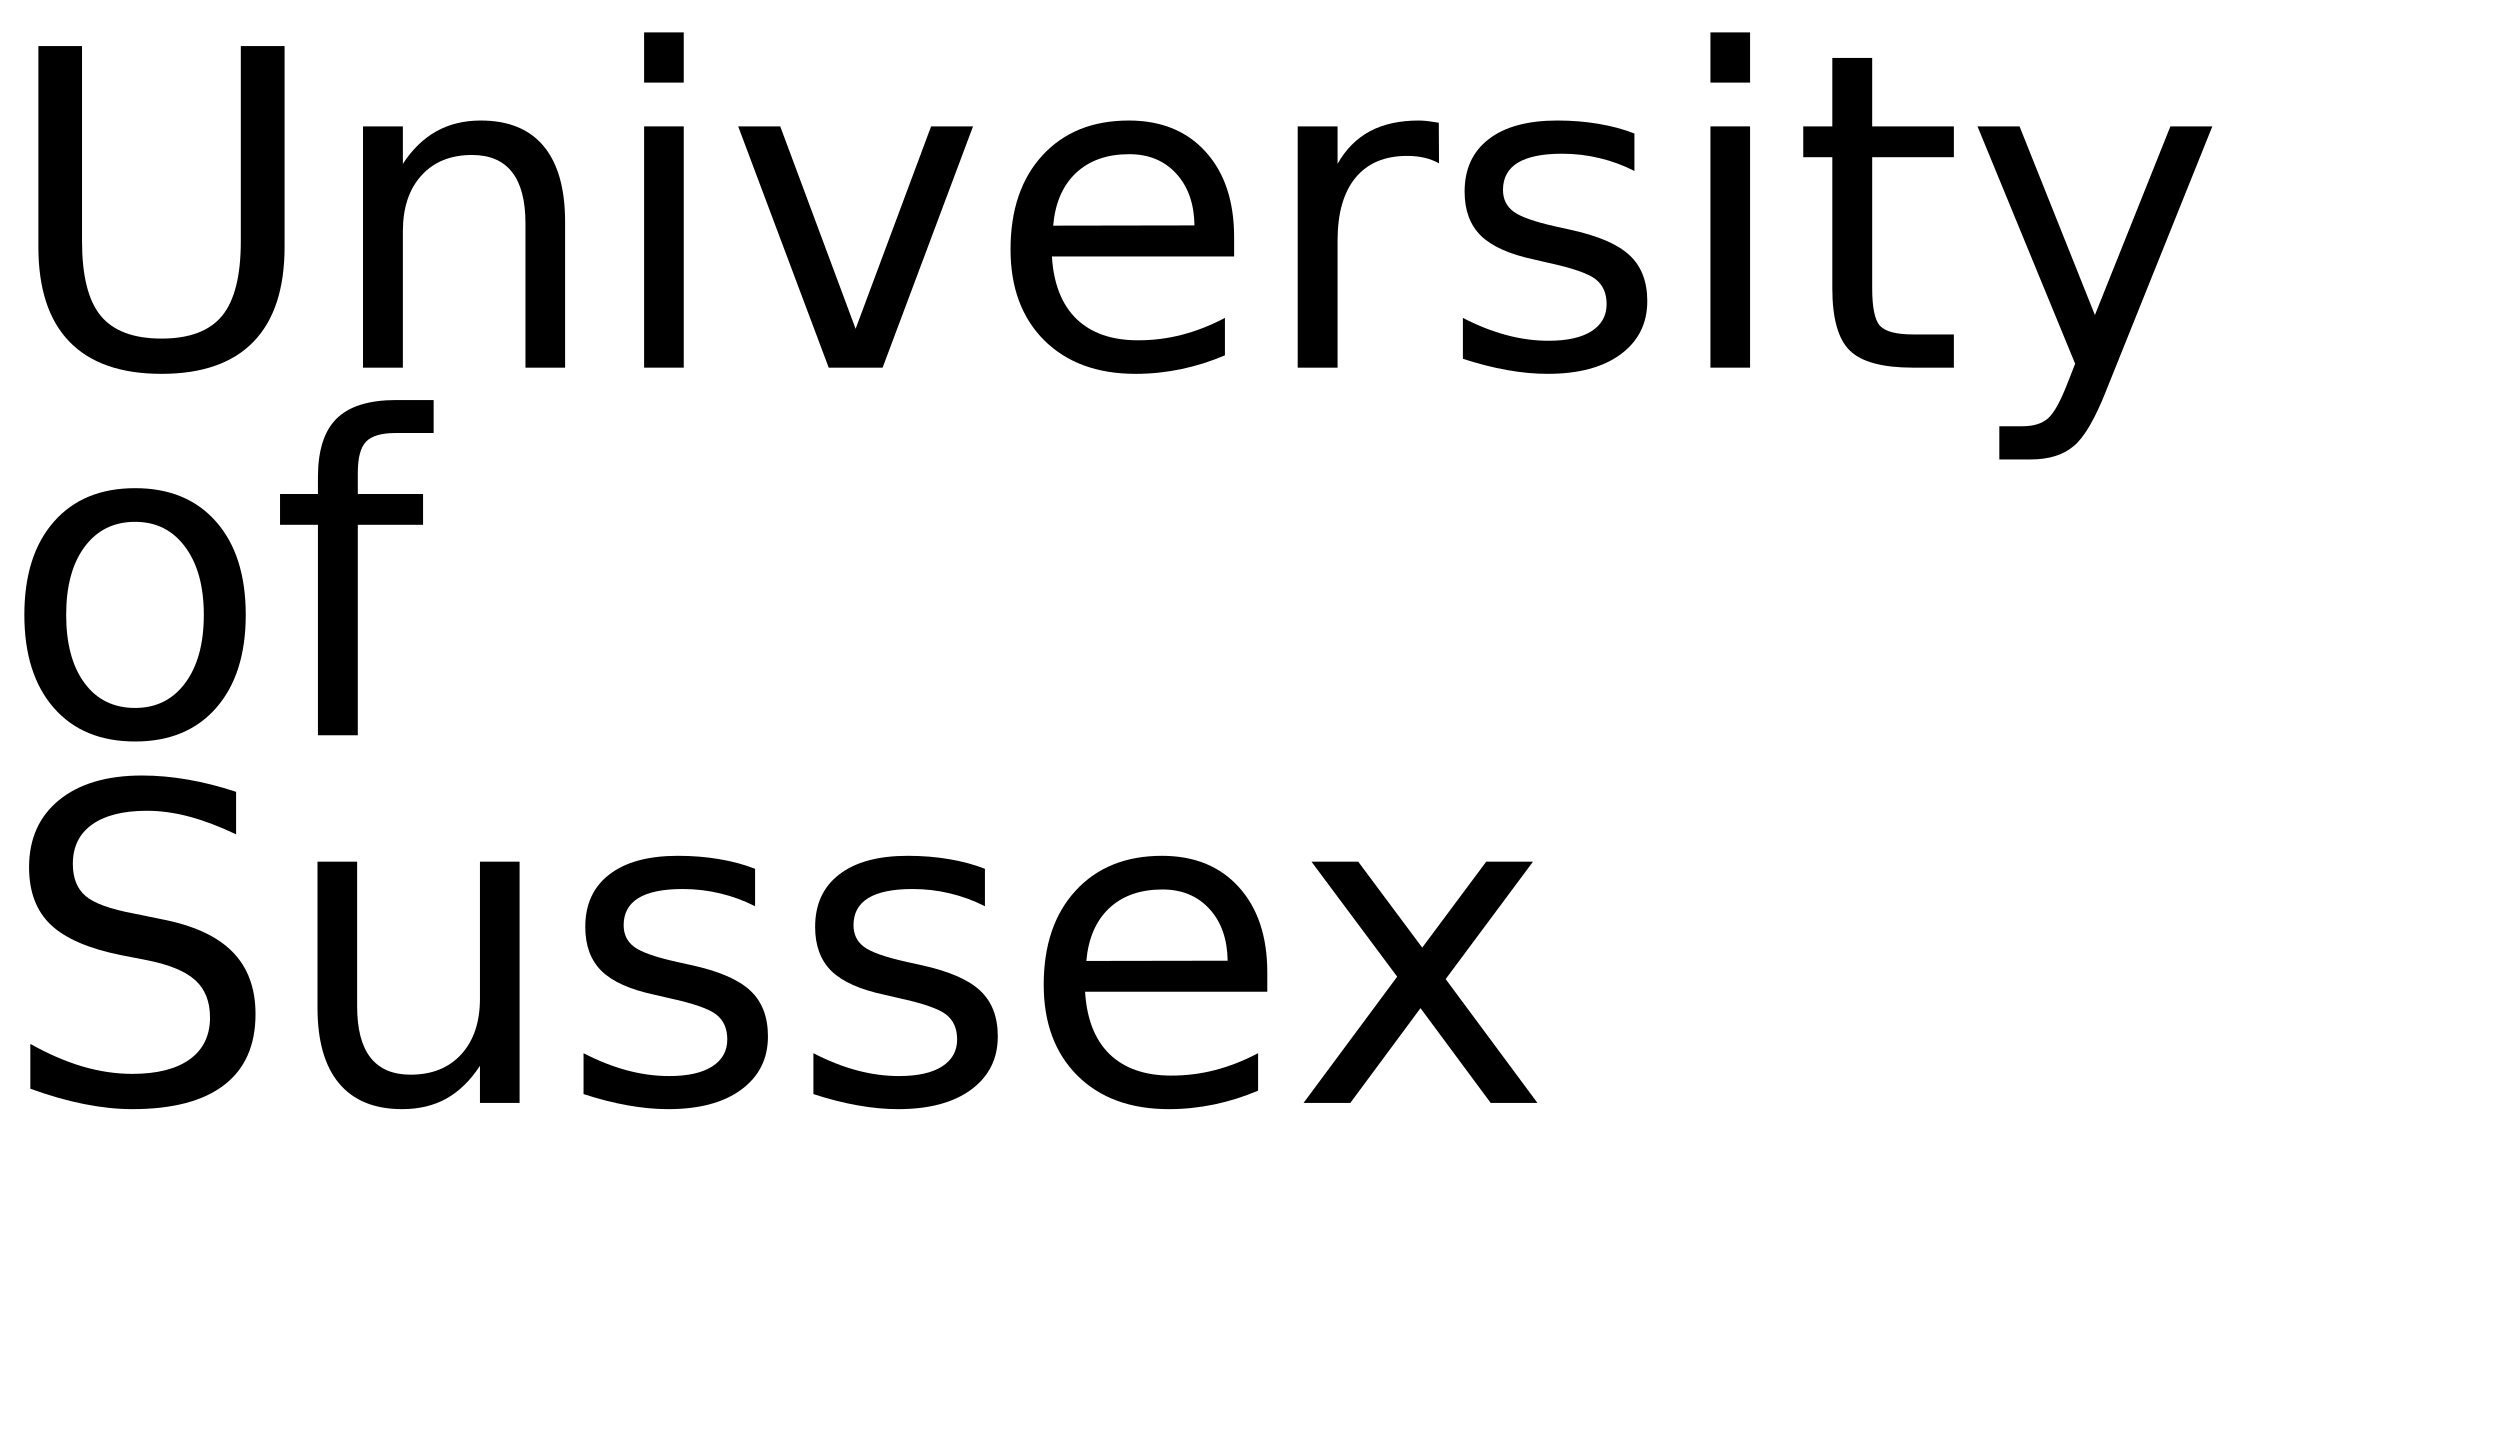
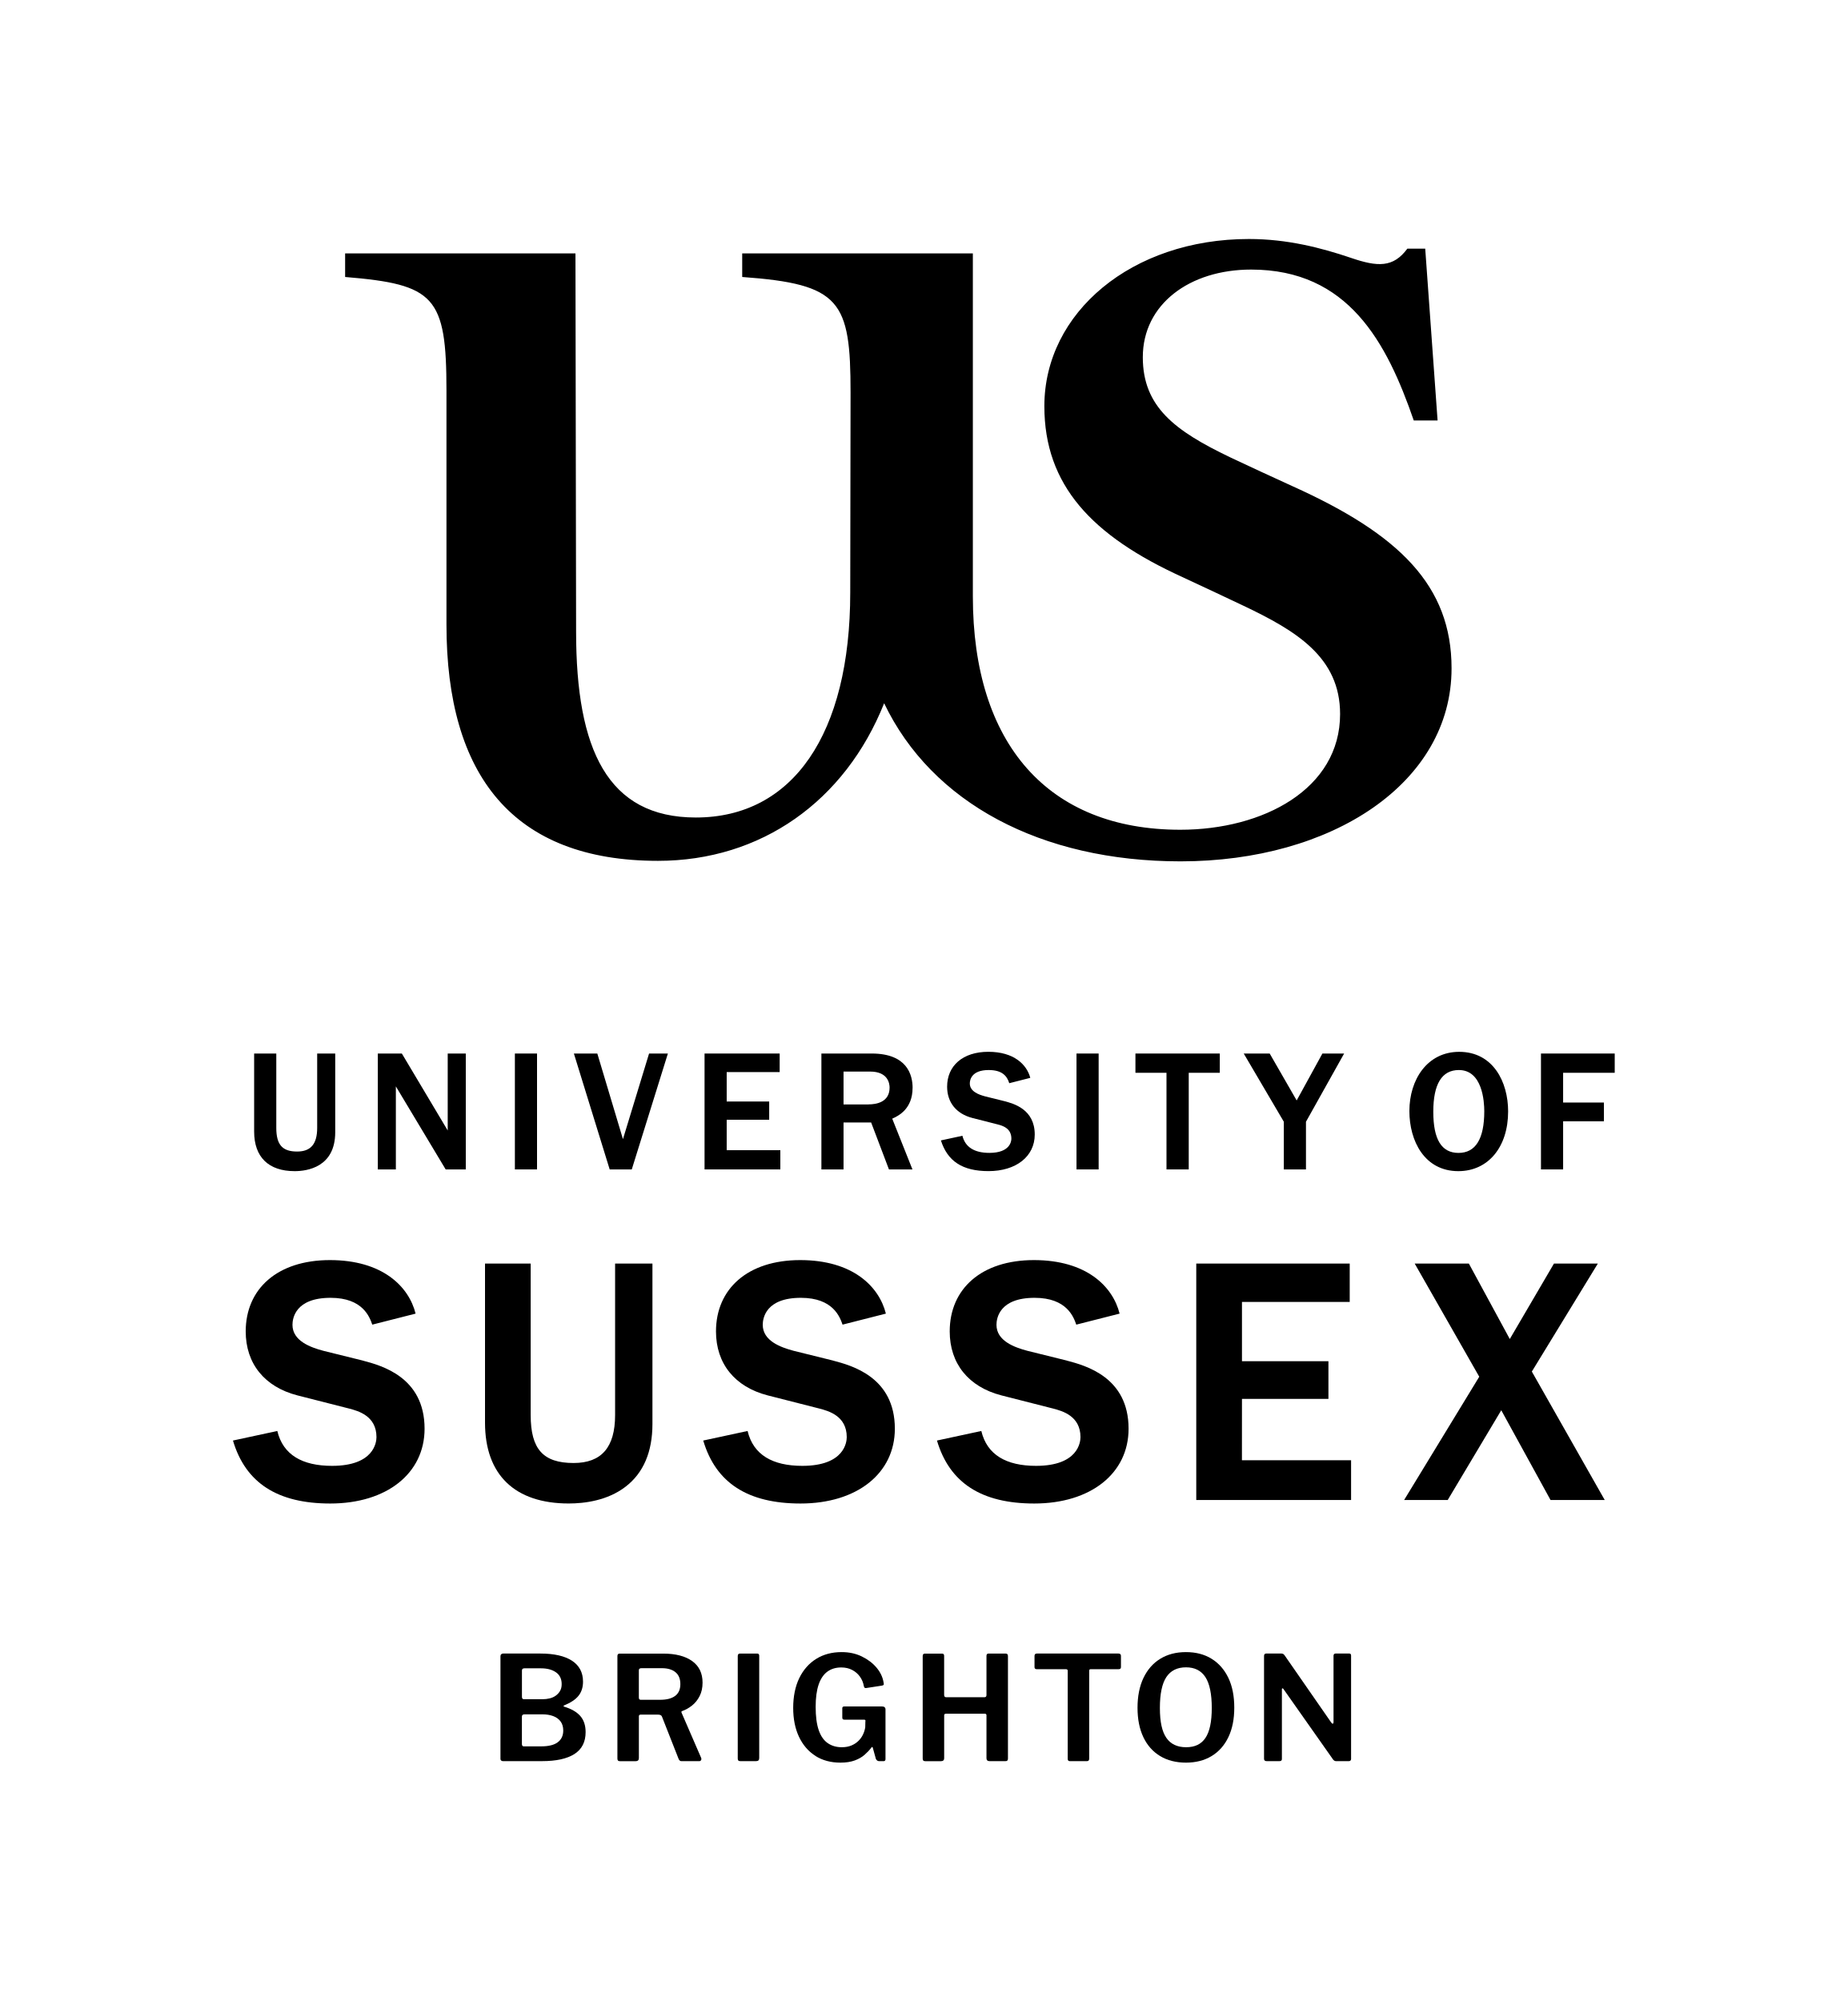
- <svg xmlns="http://www.w3.org/2000/svg" xmlns:xlink="http://www.w3.org/1999/xlink" width="340" height="195" viewBox="0 0 340 195">
-   <defs>
-     <g>
-       <g id="glyph-0-0">
-         <path d="M 5.219 -43.734 L 11.156 -43.734 L 11.156 -17.172 C 11.156 -12.484 12.004 -9.109 13.703 -7.047 C 15.41 -4.984 18.164 -3.953 21.969 -3.953 C 25.758 -3.953 28.504 -4.984 30.203 -7.047 C 31.898 -9.109 32.75 -12.484 32.75 -17.172 L 32.75 -43.734 L 38.703 -43.734 L 38.703 -16.438 C 38.703 -10.727 37.289 -6.422 34.469 -3.516 C 31.645 -0.609 27.477 0.844 21.969 0.844 C 16.445 0.844 12.273 -0.609 9.453 -3.516 C 6.629 -6.422 5.219 -10.727 5.219 -16.438 Z M 5.219 -43.734 " />
-       </g>
-       <g id="glyph-0-1">
-         <path d="M 32.938 -19.812 L 32.938 0 L 27.547 0 L 27.547 -19.625 C 27.547 -22.727 26.938 -25.051 25.719 -26.594 C 24.508 -28.145 22.695 -28.922 20.281 -28.922 C 17.363 -28.922 15.066 -27.988 13.391 -26.125 C 11.711 -24.27 10.875 -21.742 10.875 -18.547 L 10.875 0 L 5.453 0 L 5.453 -32.812 L 10.875 -32.812 L 10.875 -27.719 C 12.156 -29.688 13.672 -31.16 15.422 -32.141 C 17.172 -33.117 19.188 -33.609 21.469 -33.609 C 25.238 -33.609 28.094 -32.441 30.031 -30.109 C 31.969 -27.773 32.938 -24.344 32.938 -19.812 Z M 32.938 -19.812 " />
-       </g>
-       <g id="glyph-0-2">
-         <path d="M 5.656 -32.812 L 11.047 -32.812 L 11.047 0 L 5.656 0 Z M 5.656 -45.594 L 11.047 -45.594 L 11.047 -38.766 L 5.656 -38.766 Z M 5.656 -45.594 " />
-       </g>
-       <g id="glyph-0-3">
-         <path d="M 1.781 -32.812 L 7.5 -32.812 L 17.75 -5.281 L 28.016 -32.812 L 33.719 -32.812 L 21.422 0 L 14.094 0 Z M 1.781 -32.812 " />
-       </g>
-       <g id="glyph-0-4">
-         <path d="M 33.719 -17.75 L 33.719 -15.125 L 8.938 -15.125 C 9.164 -11.406 10.281 -8.57 12.281 -6.625 C 14.289 -4.688 17.082 -3.719 20.656 -3.719 C 22.727 -3.719 24.734 -3.973 26.672 -4.484 C 28.617 -4.992 30.551 -5.754 32.469 -6.766 L 32.469 -1.672 C 30.531 -0.848 28.547 -0.223 26.516 0.203 C 24.484 0.629 22.422 0.844 20.328 0.844 C 15.098 0.844 10.953 -0.676 7.891 -3.719 C 4.836 -6.77 3.312 -10.891 3.312 -16.078 C 3.312 -21.453 4.758 -25.719 7.656 -28.875 C 10.562 -32.031 14.473 -33.609 19.391 -33.609 C 23.805 -33.609 27.297 -32.188 29.859 -29.344 C 32.43 -26.5 33.719 -22.633 33.719 -17.75 Z M 28.328 -19.344 C 28.285 -22.289 27.457 -24.641 25.844 -26.391 C 24.238 -28.148 22.109 -29.031 19.453 -29.031 C 16.441 -29.031 14.031 -28.18 12.219 -26.484 C 10.414 -24.785 9.379 -22.395 9.109 -19.312 Z M 28.328 -19.344 " />
-       </g>
-       <g id="glyph-0-5">
-         <path d="M 24.672 -27.781 C 24.066 -28.125 23.406 -28.379 22.688 -28.547 C 21.977 -28.711 21.191 -28.797 20.328 -28.797 C 17.285 -28.797 14.945 -27.805 13.312 -25.828 C 11.688 -23.848 10.875 -21 10.875 -17.281 L 10.875 0 L 5.453 0 L 5.453 -32.812 L 10.875 -32.812 L 10.875 -27.719 C 12 -29.707 13.469 -31.188 15.281 -32.156 C 17.102 -33.125 19.316 -33.609 21.922 -33.609 C 22.285 -33.609 22.691 -33.582 23.141 -33.531 C 23.586 -33.477 24.086 -33.406 24.641 -33.312 Z M 24.672 -27.781 " />
-       </g>
-       <g id="glyph-0-6">
-         <path d="M 26.578 -31.844 L 26.578 -26.75 C 25.047 -27.531 23.457 -28.113 21.812 -28.5 C 20.176 -28.895 18.484 -29.094 16.734 -29.094 C 14.055 -29.094 12.047 -28.68 10.703 -27.859 C 9.367 -27.035 8.703 -25.805 8.703 -24.172 C 8.703 -22.922 9.18 -21.938 10.141 -21.219 C 11.098 -20.508 13.02 -19.832 15.906 -19.188 L 17.75 -18.781 C 21.582 -17.957 24.301 -16.797 25.906 -15.297 C 27.52 -13.805 28.328 -11.723 28.328 -9.047 C 28.328 -6.004 27.117 -3.594 24.703 -1.812 C 22.297 -0.039 18.984 0.844 14.766 0.844 C 13.004 0.844 11.172 0.672 9.266 0.328 C 7.367 -0.004 5.363 -0.516 3.25 -1.203 L 3.25 -6.766 C 5.238 -5.734 7.203 -4.957 9.141 -4.438 C 11.078 -3.914 12.992 -3.656 14.891 -3.656 C 17.422 -3.656 19.367 -4.086 20.734 -4.953 C 22.109 -5.828 22.797 -7.055 22.797 -8.641 C 22.797 -10.109 22.301 -11.234 21.312 -12.016 C 20.32 -12.797 18.16 -13.547 14.828 -14.266 L 12.953 -14.703 C 9.609 -15.41 7.191 -16.488 5.703 -17.938 C 4.223 -19.395 3.484 -21.395 3.484 -23.938 C 3.484 -27.02 4.578 -29.398 6.766 -31.078 C 8.953 -32.766 12.055 -33.609 16.078 -33.609 C 18.078 -33.609 19.953 -33.457 21.703 -33.156 C 23.461 -32.863 25.086 -32.426 26.578 -31.844 Z M 26.578 -31.844 " />
-       </g>
-       <g id="glyph-0-7">
-         <path d="M 10.984 -42.125 L 10.984 -32.812 L 22.094 -32.812 L 22.094 -28.625 L 10.984 -28.625 L 10.984 -10.812 C 10.984 -8.133 11.348 -6.414 12.078 -5.656 C 12.816 -4.895 14.305 -4.516 16.547 -4.516 L 22.094 -4.516 L 22.094 0 L 16.547 0 C 12.391 0 9.52 -0.773 7.938 -2.328 C 6.352 -3.879 5.562 -6.707 5.562 -10.812 L 5.562 -28.625 L 1.609 -28.625 L 1.609 -32.812 L 5.562 -32.812 L 5.562 -42.125 Z M 10.984 -42.125 " />
-       </g>
-       <g id="glyph-0-8">
-         <path d="M 19.312 3.047 C 17.781 6.953 16.289 9.5 14.844 10.688 C 13.406 11.883 11.473 12.484 9.047 12.484 L 4.75 12.484 L 4.75 7.969 L 7.906 7.969 C 9.395 7.969 10.547 7.613 11.359 6.906 C 12.18 6.207 13.094 4.551 14.094 1.938 L 15.062 -0.531 L 1.781 -32.812 L 7.5 -32.812 L 17.75 -7.156 L 28.016 -32.812 L 33.719 -32.812 Z M 19.312 3.047 " />
-       </g>
-       <g id="glyph-0-9">
-         <path d="M 18.375 -29.031 C 15.477 -29.031 13.191 -27.898 11.516 -25.641 C 9.836 -23.391 9 -20.301 9 -16.375 C 9 -12.445 9.832 -9.352 11.5 -7.094 C 13.164 -4.844 15.457 -3.719 18.375 -3.719 C 21.238 -3.719 23.508 -4.848 25.188 -7.109 C 26.875 -9.379 27.719 -12.469 27.719 -16.375 C 27.719 -20.258 26.875 -23.336 25.188 -25.609 C 23.508 -27.891 21.238 -29.031 18.375 -29.031 Z M 18.375 -33.609 C 23.062 -33.609 26.738 -32.082 29.406 -29.031 C 32.082 -25.988 33.422 -21.77 33.422 -16.375 C 33.422 -11.008 32.082 -6.797 29.406 -3.734 C 26.738 -0.68 23.062 0.844 18.375 0.844 C 13.664 0.844 9.977 -0.68 7.312 -3.734 C 4.645 -6.797 3.312 -11.008 3.312 -16.375 C 3.312 -21.77 4.645 -25.988 7.312 -29.031 C 9.977 -32.082 13.664 -33.609 18.375 -33.609 Z M 18.375 -33.609 " />
-       </g>
-       <g id="glyph-0-10">
-         <path d="M 22.266 -45.594 L 22.266 -41.109 L 17.109 -41.109 C 15.172 -41.109 13.828 -40.719 13.078 -39.938 C 12.328 -39.156 11.953 -37.75 11.953 -35.719 L 11.953 -32.812 L 20.828 -32.812 L 20.828 -28.625 L 11.953 -28.625 L 11.953 0 L 6.531 0 L 6.531 -28.625 L 1.375 -28.625 L 1.375 -32.812 L 6.531 -32.812 L 6.531 -35.094 C 6.531 -38.75 7.379 -41.41 9.078 -43.078 C 10.773 -44.754 13.473 -45.594 17.172 -45.594 Z M 22.266 -45.594 " />
-       </g>
-       <g id="glyph-0-11">
-         <path d="M 32.109 -42.312 L 32.109 -36.531 C 29.859 -37.602 27.738 -38.406 25.75 -38.938 C 23.758 -39.469 21.836 -39.734 19.984 -39.734 C 16.754 -39.734 14.266 -39.109 12.516 -37.859 C 10.773 -36.609 9.906 -34.828 9.906 -32.516 C 9.906 -30.586 10.484 -29.129 11.641 -28.141 C 12.805 -27.148 15.008 -26.352 18.25 -25.75 L 21.828 -25.016 C 26.242 -24.18 29.5 -22.703 31.594 -20.578 C 33.695 -18.461 34.75 -15.629 34.75 -12.078 C 34.75 -7.836 33.328 -4.625 30.484 -2.438 C 27.641 -0.25 23.473 0.844 17.984 0.844 C 15.922 0.844 13.719 0.609 11.375 0.141 C 9.039 -0.328 6.625 -1.02 4.125 -1.938 L 4.125 -8.031 C 6.531 -6.676 8.883 -5.656 11.188 -4.969 C 13.5 -4.289 15.766 -3.953 17.984 -3.953 C 21.367 -3.953 23.977 -4.613 25.812 -5.938 C 27.645 -7.27 28.562 -9.164 28.562 -11.625 C 28.562 -13.781 27.898 -15.461 26.578 -16.672 C 25.266 -17.879 23.102 -18.785 20.094 -19.391 L 16.5 -20.094 C 12.082 -20.977 8.883 -22.359 6.906 -24.234 C 4.938 -26.109 3.953 -28.711 3.953 -32.047 C 3.953 -35.922 5.312 -38.969 8.031 -41.188 C 10.758 -43.414 14.52 -44.531 19.312 -44.531 C 21.363 -44.531 23.453 -44.344 25.578 -43.969 C 27.703 -43.602 29.879 -43.051 32.109 -42.312 Z M 32.109 -42.312 " />
-       </g>
-       <g id="glyph-0-12">
-         <path d="M 5.094 -12.953 L 5.094 -32.812 L 10.484 -32.812 L 10.484 -13.156 C 10.484 -10.051 11.086 -7.723 12.297 -6.172 C 13.516 -4.617 15.332 -3.844 17.75 -3.844 C 20.664 -3.844 22.969 -4.77 24.656 -6.625 C 26.344 -8.477 27.188 -11.004 27.188 -14.203 L 27.188 -32.812 L 32.578 -32.812 L 32.578 0 L 27.188 0 L 27.188 -5.047 C 25.875 -3.047 24.352 -1.562 22.625 -0.594 C 20.906 0.363 18.898 0.844 16.609 0.844 C 12.836 0.844 9.973 -0.328 8.016 -2.672 C 6.066 -5.016 5.094 -8.441 5.094 -12.953 Z M 18.656 -33.609 Z M 18.656 -33.609 " />
-       </g>
-       <g id="glyph-0-13">
-         <path d="M 32.938 -32.812 L 21.062 -16.844 L 33.547 0 L 27.188 0 L 17.641 -12.891 L 8.094 0 L 1.734 0 L 14.469 -17.172 L 2.812 -32.812 L 9.172 -32.812 L 17.875 -21.125 L 26.578 -32.812 Z M 32.938 -32.812 " />
-       </g>
-     </g>
-   </defs>
-   <g fill="rgb(0%, 0%, 0%)" fill-opacity="1">
-     <use xlink:href="#glyph-0-0" x="0" y="50" />
-     <use xlink:href="#glyph-0-1" x="43.916" y="50" />
-     <use xlink:href="#glyph-0-2" x="81.943" y="50" />
-     <use xlink:href="#glyph-0-3" x="98.613" y="50" />
-     <use xlink:href="#glyph-0-4" x="134.121" y="50" />
-     <use xlink:href="#glyph-0-5" x="171.035" y="50" />
-     <use xlink:href="#glyph-0-6" x="195.703" y="50" />
-     <use xlink:href="#glyph-0-2" x="226.963" y="50" />
-     <use xlink:href="#glyph-0-7" x="243.633" y="50" />
-     <use xlink:href="#glyph-0-8" x="267.158" y="50" />
+ <svg xmlns="http://www.w3.org/2000/svg" id="Logos" viewBox="0 0 576.53 624.33">
+   <path d="M403.37,151.73c-4.96-2.23-14.97-6.9-19.62-9.09-17.15-8.23-27.16-15.7-27.16-31.19,0-16.51,14.57-27.34,33.8-27.34,30.33,0,42.33,22.71,50.75,47.09h7.43l-3.86-53.62h-5.57c-4.41,5.98-9.31,5.72-17.63,2.87-9.21-3.12-19.82-5.88-31.81-5.88-36.58,0-63.83,22.96-63.83,52.16,0,24.62,14.77,40.44,43.12,53.34,3.96,1.82,13.77,6.44,18.93,8.89,16.56,7.86,30.23,16.1,30.23,33.83,0,23.4-23.99,36.1-49.86,36.1-41.34,0-64.73-26.86-64.73-72.81v-107.01h-71.97v7.35c30.72,2.22,33.81,7.42,33.81,36.1l-.1,62.34c0,44.21-17.94,70.21-48.17,70.21-27.56,0-37.37-21.17-37.37-57.96l-.2-118.04h-71.87v7.35c27.96,2.32,31.62,6,31.62,35.49v72.98c0,47.05,20.72,73.7,66.01,73.7,32.14,0,58.36-18.61,70.56-49.17,14.83,31,48.83,49.33,92.5,49.33,47.29,0,84.55-24.46,84.55-60.23,0-25.83-16.35-41.82-49.56-56.79" />
+   <path d="M113.21,424.51l-12.28-3.04c-4.15-1.1-9.67-3.13-9.67-8.12,0-1.98.86-8.42,11.9-8.42,10.08,0,12.18,6.02,13,8.37l13.52-3.44c-2.13-8.51-10.37-16.7-26.73-16.7s-26.28,8.94-26.28,22.26c0,10.03,5.87,17.3,16.12,19.95l16.21,4.13c2.75.73,8.47,2.26,8.47,8.89,0,1.5-.67,8.97-13.87,8.97-9.26,0-15.29-3.42-17.07-10.88l-13.84,2.98c3.93,13.26,13.93,19.65,30.36,19.65,17.6,0,29.43-9.38,29.43-23.34,0-16.15-13.5-19.72-19.27-21.25" />
+   <path d="M259.95,424.51l-12.28-3.04c-4.15-1.1-9.67-3.13-9.67-8.12,0-1.98.86-8.42,11.9-8.42,10.08,0,12.18,6.02,13,8.37l13.52-3.44c-2.13-8.51-10.37-16.7-26.73-16.7s-26.28,8.94-26.28,22.26c0,10.03,5.87,17.3,16.12,19.95l16.21,4.13c2.75.73,8.47,2.26,8.47,8.89,0,1.5-.67,8.97-13.87,8.97-9.26,0-15.29-3.42-17.07-10.88l-13.84,2.98c3.93,13.26,13.93,19.65,30.36,19.65,17.6,0,29.43-9.38,29.43-23.34,0-16.15-13.5-19.72-19.27-21.25" />
+   <path d="M332.88,424.51l-12.28-3.04c-4.15-1.1-9.67-3.13-9.67-8.12,0-1.98.86-8.42,11.9-8.42,10.08,0,12.18,6.02,13,8.37l13.52-3.44c-2.13-8.51-10.37-16.7-26.73-16.7s-26.28,8.94-26.28,22.26c0,10.03,5.87,17.3,16.12,19.95l16.21,4.13c2.75.73,8.47,2.26,8.47,8.89,0,1.5-.67,8.97-13.87,8.97-9.26,0-15.29-3.42-17.07-10.88l-13.84,2.98c3.93,13.26,13.93,19.65,30.36,19.65,17.6,0,29.43-9.38,29.43-23.34,0-16.15-13.5-19.72-19.27-21.25" />
+   <path d="M191.93,441.52c0,10.06-4.24,14.95-12.95,14.95-9.51,0-13.39-4.33-13.39-14.95v-47.27h-14.25v49.63c0,16.26,9.28,25.22,26.12,25.22,4.98,0,12.1-.91,17.73-5.23,5.57-4.27,8.39-10.86,8.39-19.57v-50.06h-11.65v47.27Z" />
+   <polygon points="387.53 436.46 414.51 436.46 414.51 424.71 387.53 424.71 387.53 406.22 421.15 406.22 421.15 394.25 373.27 394.25 373.27 468.01 421.58 468.01 421.58 455.61 387.52 455.61 387.53 436.46" />
+   <polygon points="477.98 427.94 498.57 394.25 484.88 394.25 471.1 417.79 458.33 394.25 441.43 394.25 461.57 429.55 438.13 468.01 451.73 468.01 468.44 440.01 483.81 468.01 500.72 468.01 477.98 427.94" />
+   <polygon points="139.7 352.72 125.39 328.71 117.89 328.71 117.89 364.87 123.52 364.87 123.52 338.96 138.99 364.75 139.06 364.87 145.34 364.87 145.34 328.71 139.7 328.71 139.7 352.72" />
+   <rect x="160.66" y="328.71" width="6.91" height="36.16" />
+   <polygon points="194.38 355.42 186.38 328.71 179.07 328.71 190.24 364.87 197.13 364.87 208.4 328.71 202.53 328.71 194.38 355.42" />
+   <polygon points="226.75 349.37 240.01 349.37 240.01 343.68 226.75 343.68 226.75 334.5 243.28 334.5 243.28 328.71 219.84 328.71 219.84 364.87 243.49 364.87 243.49 358.87 226.75 358.87 226.75 349.37" />
+   <path d="M270.99,344.59h-7.78v-10.25h8.31c5.62,0,6.06,3.82,6.06,4.99,0,4.57-4.13,5.25-6.59,5.25M284.76,339.44c0-4.01-1.66-10.73-12.76-10.73h-15.7v36.16h6.91v-14.65h8.61l5.56,14.65h7.33l-6.31-15.84c1.91-.84,6.35-3.01,6.35-9.6" />
+   <rect x="335.9" y="328.71" width="6.91" height="36.16" />
+   <polygon points="354.29 334.72 363.98 334.72 363.98 364.87 370.92 364.87 370.92 334.72 380.61 334.72 380.61 328.71 354.29 328.71 354.29 334.72" />
+   <polygon points="404.6 343.35 396.18 328.71 388.08 328.71 400.59 349.99 400.59 364.87 407.5 364.87 407.5 350 419.41 328.71 412.63 328.71 404.6 343.35" />
+   <path d="M455.1,359.72c-5.3,0-7.87-4.2-7.87-12.85s2.68-13.01,7.98-13.01c7.36,0,7.93,9.84,7.93,12.85,0,8.63-2.7,13.01-8.04,13.01M455.31,328.18c-9.93,0-15.54,8.64-15.54,18.48,0,9.33,4.72,18.75,15.27,18.75,9.3,0,15.54-7.49,15.54-18.64,0-9.25-4.72-18.59-15.27-18.59" />
+   <polygon points="480.83 328.71 480.83 364.87 487.74 364.87 487.74 349.85 500.47 349.85 500.47 344 487.74 344 487.74 334.72 503.84 334.72 503.84 328.71 480.83 328.71" />
+   <g>
+     <path d="M313.44,343.58l-6.04-1.5c-2.05-.54-4.79-1.55-4.79-4.03,0-.98.42-4.19,5.89-4.19,4.32,0,5.75,1.96,6.42,4.11l6.56-1.67c-1.08-4.12-5.07-8.13-13.08-8.13s-12.87,4.38-12.87,10.89c0,4.91,2.88,8.47,7.89,9.76l7.96,2.03c1.36.36,4.2,1.12,4.2,4.41,0,.74-.33,4.45-6.86,4.45-4.74,0-7.55-1.83-8.42-5.34l-6.71,1.45c2.07,6.47,6.69,9.58,14.86,9.58,8.63,0,14.42-4.59,14.42-11.42,0-7.9-6.61-9.65-9.44-10.4" />
+     <path d="M98.97,351.9c0,5.04-1.99,7.39-6.27,7.39-4.61,0-6.49-2.14-6.49-7.39v-23.19h-6.91v24.35c0,7.96,4.49,12.35,12.65,12.35,3.8,0,12.65-1.18,12.65-12.14v-24.56h-5.63v23.19Z" />
  </g>
-   <g fill="rgb(0%, 0%, 0%)" fill-opacity="1">
-     <use xlink:href="#glyph-0-9" x="0" y="100" />
-     <use xlink:href="#glyph-0-10" x="36.709" y="100" />
-   </g>
-   <g fill="rgb(0%, 0%, 0%)" fill-opacity="1">
-     <use xlink:href="#glyph-0-11" x="0" y="150" />
-     <use xlink:href="#glyph-0-12" x="38.086" y="150" />
-     <use xlink:href="#glyph-0-6" x="76.113" y="150" />
-     <use xlink:href="#glyph-0-6" x="107.373" y="150" />
-     <use xlink:href="#glyph-0-4" x="138.633" y="150" />
-     <use xlink:href="#glyph-0-13" x="175.547" y="150" />
+   <g>
+     <path d="M156.36,549.29c-.14-.14-.2-.31-.2-.52v-31.99c0-.27.07-.48.23-.63s.35-.23.59-.23h11.63c4.28,0,7.57.75,9.87,2.24,2.29,1.49,3.44,3.67,3.44,6.54,0,1.72-.45,3.17-1.36,4.34-.91,1.18-2.43,2.2-4.57,3.08-.09.03-.14.09-.14.18s.05.15.14.18c2.29.69,3.99,1.67,5.09,2.94,1.1,1.27,1.65,2.94,1.65,5.02,0,3.05-1.15,5.32-3.46,6.81-2.31,1.49-5.69,2.24-10.16,2.24h-12.17c-.24,0-.43-.07-.57-.2ZM169.28,530.17c.75,0,1.49-.08,2.2-.25.71-.17,1.34-.44,1.9-.84.56-.39,1.01-.88,1.36-1.47.35-.59.52-1.3.52-2.15,0-1.63-.6-2.86-1.79-3.69-1.19-.83-2.75-1.24-4.68-1.24h-5.16c-.51,0-.77.23-.77.68v8.19c0,.51.2.77.59.77h5.84ZM168.87,544.88c2.32,0,4.05-.43,5.18-1.29,1.13-.86,1.7-2.07,1.7-3.64,0-1.15-.28-2.1-.84-2.85-.56-.75-1.33-1.31-2.31-1.67-.98-.36-2.09-.54-3.33-.54h-5.61c-.54,0-.81.24-.81.72v8.51c0,.51.2.77.59.77h5.43Z" />
+     <path d="M218.76,549.16c-.12.23-.32.34-.59.34h-5.52c-.42,0-.72-.24-.91-.72l-5.2-13.21c-.15-.39-.56-.59-1.22-.59h-5.43c-.21,0-.35.05-.43.16-.08.11-.11.22-.11.34v13.08c0,.63-.35.95-1.04.95h-4.8c-.33,0-.56-.07-.68-.2-.12-.14-.18-.34-.18-.61v-31.99c0-.51.23-.77.68-.77h13.62c3.86,0,6.87.78,9.03,2.33,2.16,1.55,3.24,3.79,3.24,6.72,0,1.6-.3,2.99-.91,4.19-.6,1.19-1.39,2.17-2.35,2.94-.97.77-1.99,1.35-3.08,1.74-.27.06-.33.26-.18.59l6.06,13.98c.12.27.12.52,0,.75ZM210.68,529.13c1.07-.81,1.61-2.04,1.61-3.67s-.51-2.9-1.54-3.73c-1.03-.83-2.43-1.24-4.21-1.24h-6.38c-.54,0-.82.21-.82.63v8.55c0,.45.2.68.59.68h6.06c2.05,0,3.61-.41,4.68-1.22Z" />
+     <path d="M236.27,515.92c.42,0,.63.24.63.72v31.86c0,.36-.08.62-.25.77-.17.15-.45.23-.84.23h-4.71c-.36,0-.6-.07-.72-.2-.12-.14-.18-.34-.18-.61v-31.99c0-.51.23-.77.68-.77h5.39Z" />
+     <path d="M254.45,547.85c-2.22-1.4-3.93-3.39-5.14-5.95-1.21-2.56-1.81-5.58-1.81-9.05s.63-6.68,1.9-9.28c1.27-2.59,3.03-4.59,5.3-6,2.26-1.4,4.9-2.1,7.92-2.1,2.32,0,4.42.45,6.29,1.36,1.87.91,3.4,2.07,4.59,3.48,1.19,1.42,1.92,2.94,2.19,4.57.09.39.11.65.05.77-.06.12-.23.21-.5.27l-5.02.77c-.24,0-.4-.04-.48-.14s-.14-.26-.2-.5c-.18-1.06-.58-2.02-1.2-2.9-.62-.87-1.42-1.58-2.42-2.1-.99-.53-2.14-.79-3.44-.79-1.69,0-3.13.44-4.32,1.31s-2.1,2.22-2.72,4.03-.93,4.13-.93,6.97c0,2.99.32,5.4.95,7.24.63,1.84,1.57,3.19,2.8,4.05,1.24.86,2.7,1.29,4.39,1.29,1.15,0,2.15-.18,3.01-.54s1.59-.84,2.19-1.43c.6-.59,1.08-1.25,1.43-1.99.35-.74.58-1.49.7-2.24l.04-1.81c.12-.39-.02-.59-.41-.59h-6.15c-.21,0-.37-.05-.48-.14-.11-.09-.16-.27-.16-.54v-2.9c0-.36.21-.54.63-.54h11.77c.36,0,.63.08.81.25.18.17.27.38.27.66v15.52c0,.21-.05.37-.16.48-.11.11-.25.16-.43.16h-1.31c-.24,0-.45-.05-.61-.14-.17-.09-.32-.27-.48-.54l-.99-3.57c-.06-.12-.13-.18-.2-.18s-.16.08-.25.23c-.57.75-1.27,1.49-2.1,2.22s-1.86,1.31-3.08,1.76c-1.22.45-2.71.68-4.46.68-2.99,0-5.59-.7-7.81-2.1Z" />
+     <path d="M295.15,534.7c-.36,0-.54.17-.54.5v13.4c0,.6-.35.91-1.04.91h-4.8c-.33,0-.56-.07-.68-.2-.12-.14-.18-.34-.18-.61v-31.99c0-.51.23-.77.68-.77h5.38c.42,0,.63.24.63.72v12.17c0,.48.21.72.63.72h11.95c.42,0,.63-.23.63-.68v-12.22c0-.48.21-.72.63-.72h5.39c.45,0,.68.26.68.77v31.99c0,.27-.06.48-.18.61-.12.14-.35.2-.68.2h-4.8c-.69,0-1.04-.3-1.04-.91v-13.4c0-.33-.18-.5-.54-.5h-12.13Z" />
+     <path d="M322.8,516.64c0-.21.06-.38.18-.52.12-.14.32-.2.59-.2h25.43c.27,0,.47.07.59.2.12.14.18.31.18.52v3.53c0,.42-.24.63-.72.63h-8.69c-.33,0-.5.15-.5.45v27.47c0,.51-.23.77-.68.77h-5.39c-.42,0-.63-.24-.63-.72v-27.42c0-.36-.17-.54-.5-.54h-9.09c-.51,0-.77-.21-.77-.63v-3.53Z" />
+     <path d="M362,547.91c-2.26-1.36-4.01-3.32-5.23-5.88-1.22-2.56-1.83-5.63-1.83-9.19s.62-6.73,1.86-9.32c1.24-2.59,2.99-4.59,5.25-5.97,2.26-1.39,4.93-2.08,8.01-2.08s5.74.69,7.99,2.08c2.25,1.39,3.99,3.37,5.23,5.95,1.24,2.58,1.85,5.68,1.85,9.3s-.61,6.62-1.83,9.19c-1.22,2.56-2.96,4.53-5.23,5.91-2.26,1.37-4.93,2.06-8.01,2.06s-5.79-.68-8.05-2.04ZM376.14,542.24c1.31-1.95,1.97-5.06,1.97-9.35s-.66-7.58-1.99-9.62c-1.33-2.04-3.35-3.05-6.06-3.05s-4.79,1.02-6.13,3.05c-1.34,2.04-2.01,5.24-2.01,9.62s.67,7.36,2.01,9.32c1.34,1.96,3.4,2.94,6.18,2.94s4.73-.97,6.04-2.92Z" />
+     <path d="M421.04,515.92c.36,0,.54.21.54.63v32.27c0,.21-.07.38-.2.5-.14.12-.32.18-.57.18h-3.76c-.21,0-.39-.02-.54-.07-.15-.05-.33-.19-.54-.43l-15.48-21.99c-.12-.18-.23-.26-.34-.23-.11.03-.16.12-.16.27v21.72c.03.48-.23.72-.77.72h-3.98c-.54,0-.82-.24-.82-.72v-32.09c0-.51.24-.77.72-.77h4.53c.3,0,.53.04.68.11.15.08.32.23.5.48l14.57,21c.18.24.34.34.48.29.14-.05.2-.19.2-.43v-20.73c0-.48.24-.72.72-.72h4.21Z" />
  </g>
</svg>
